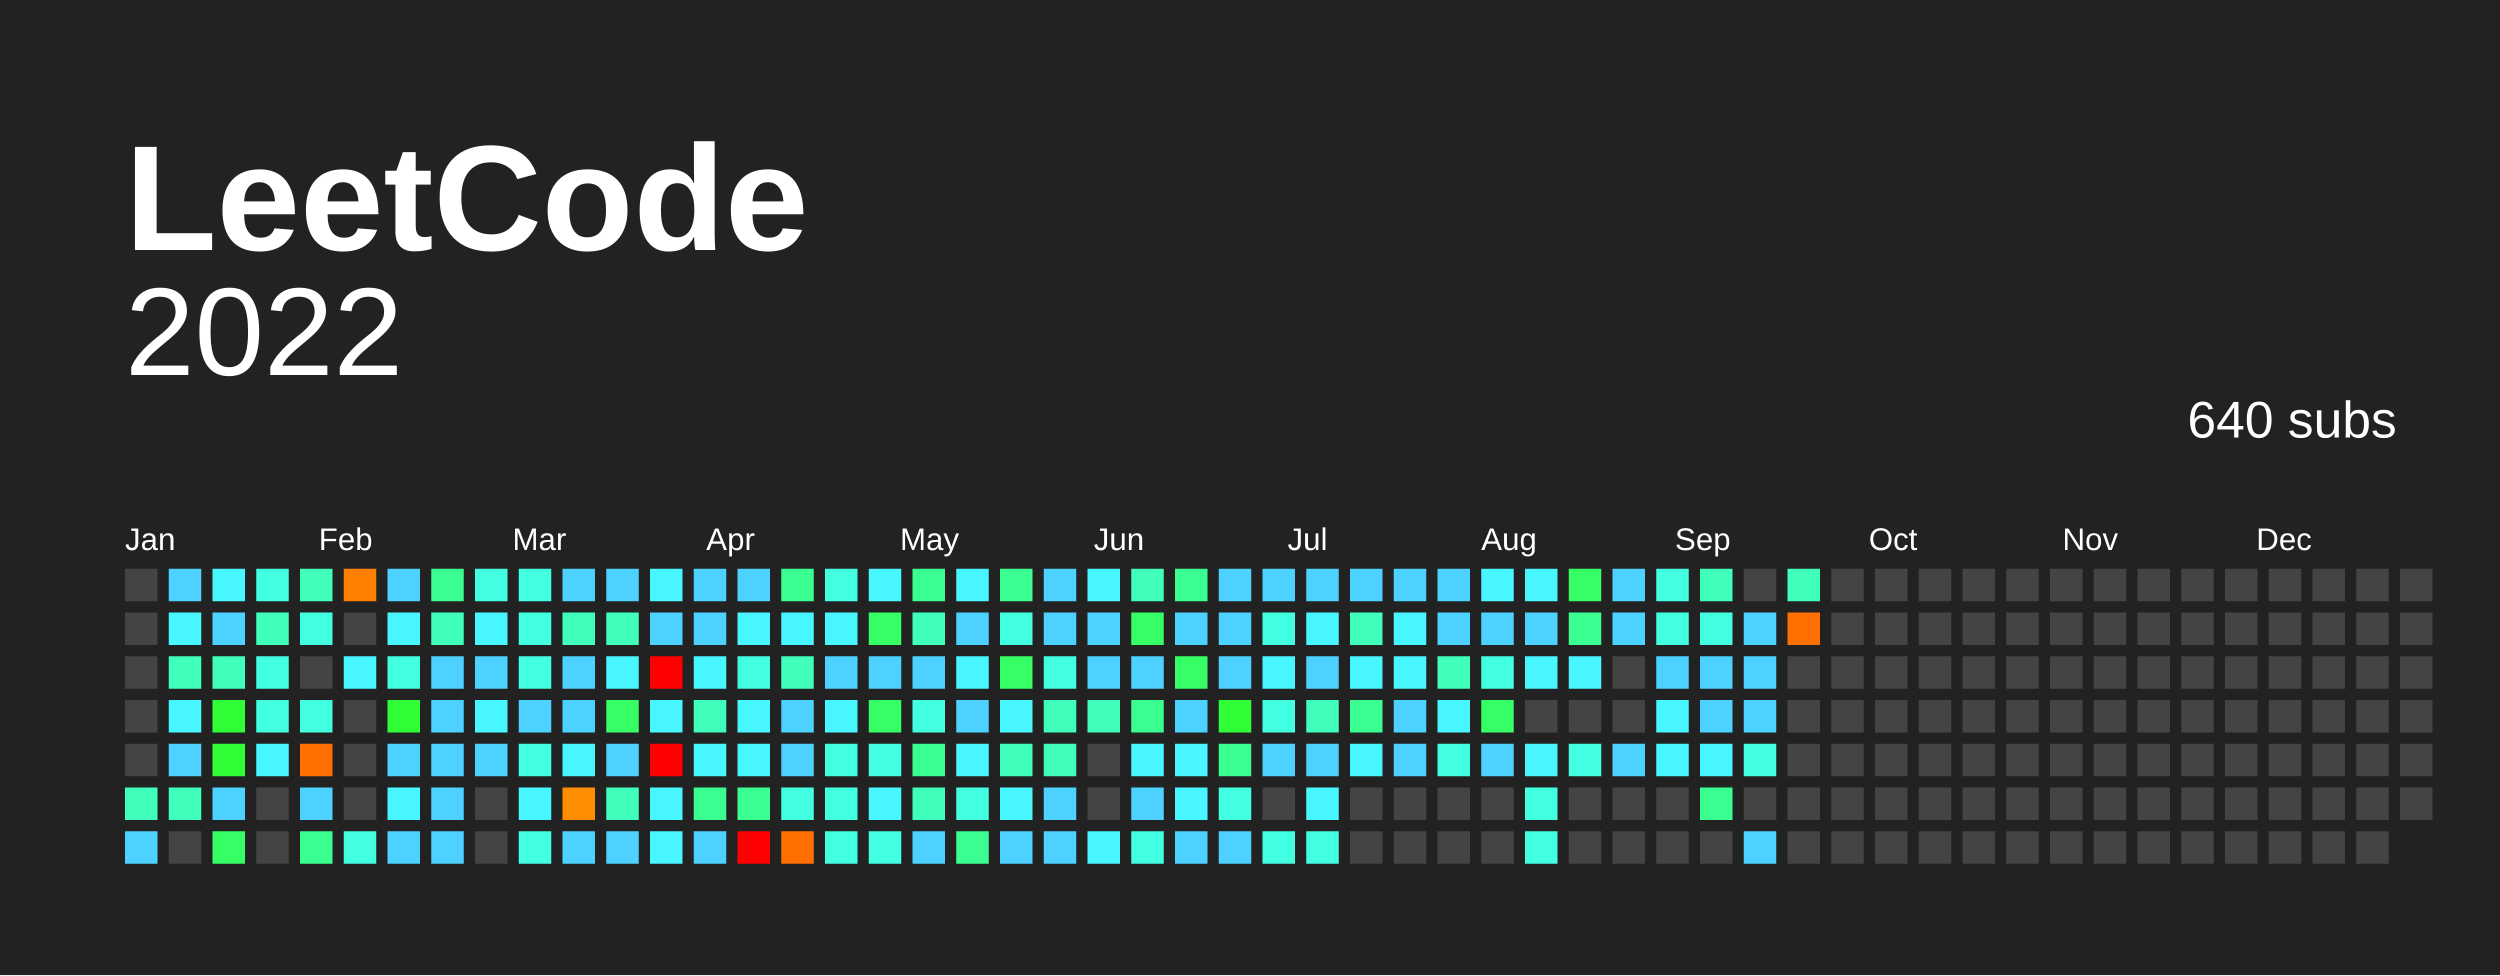
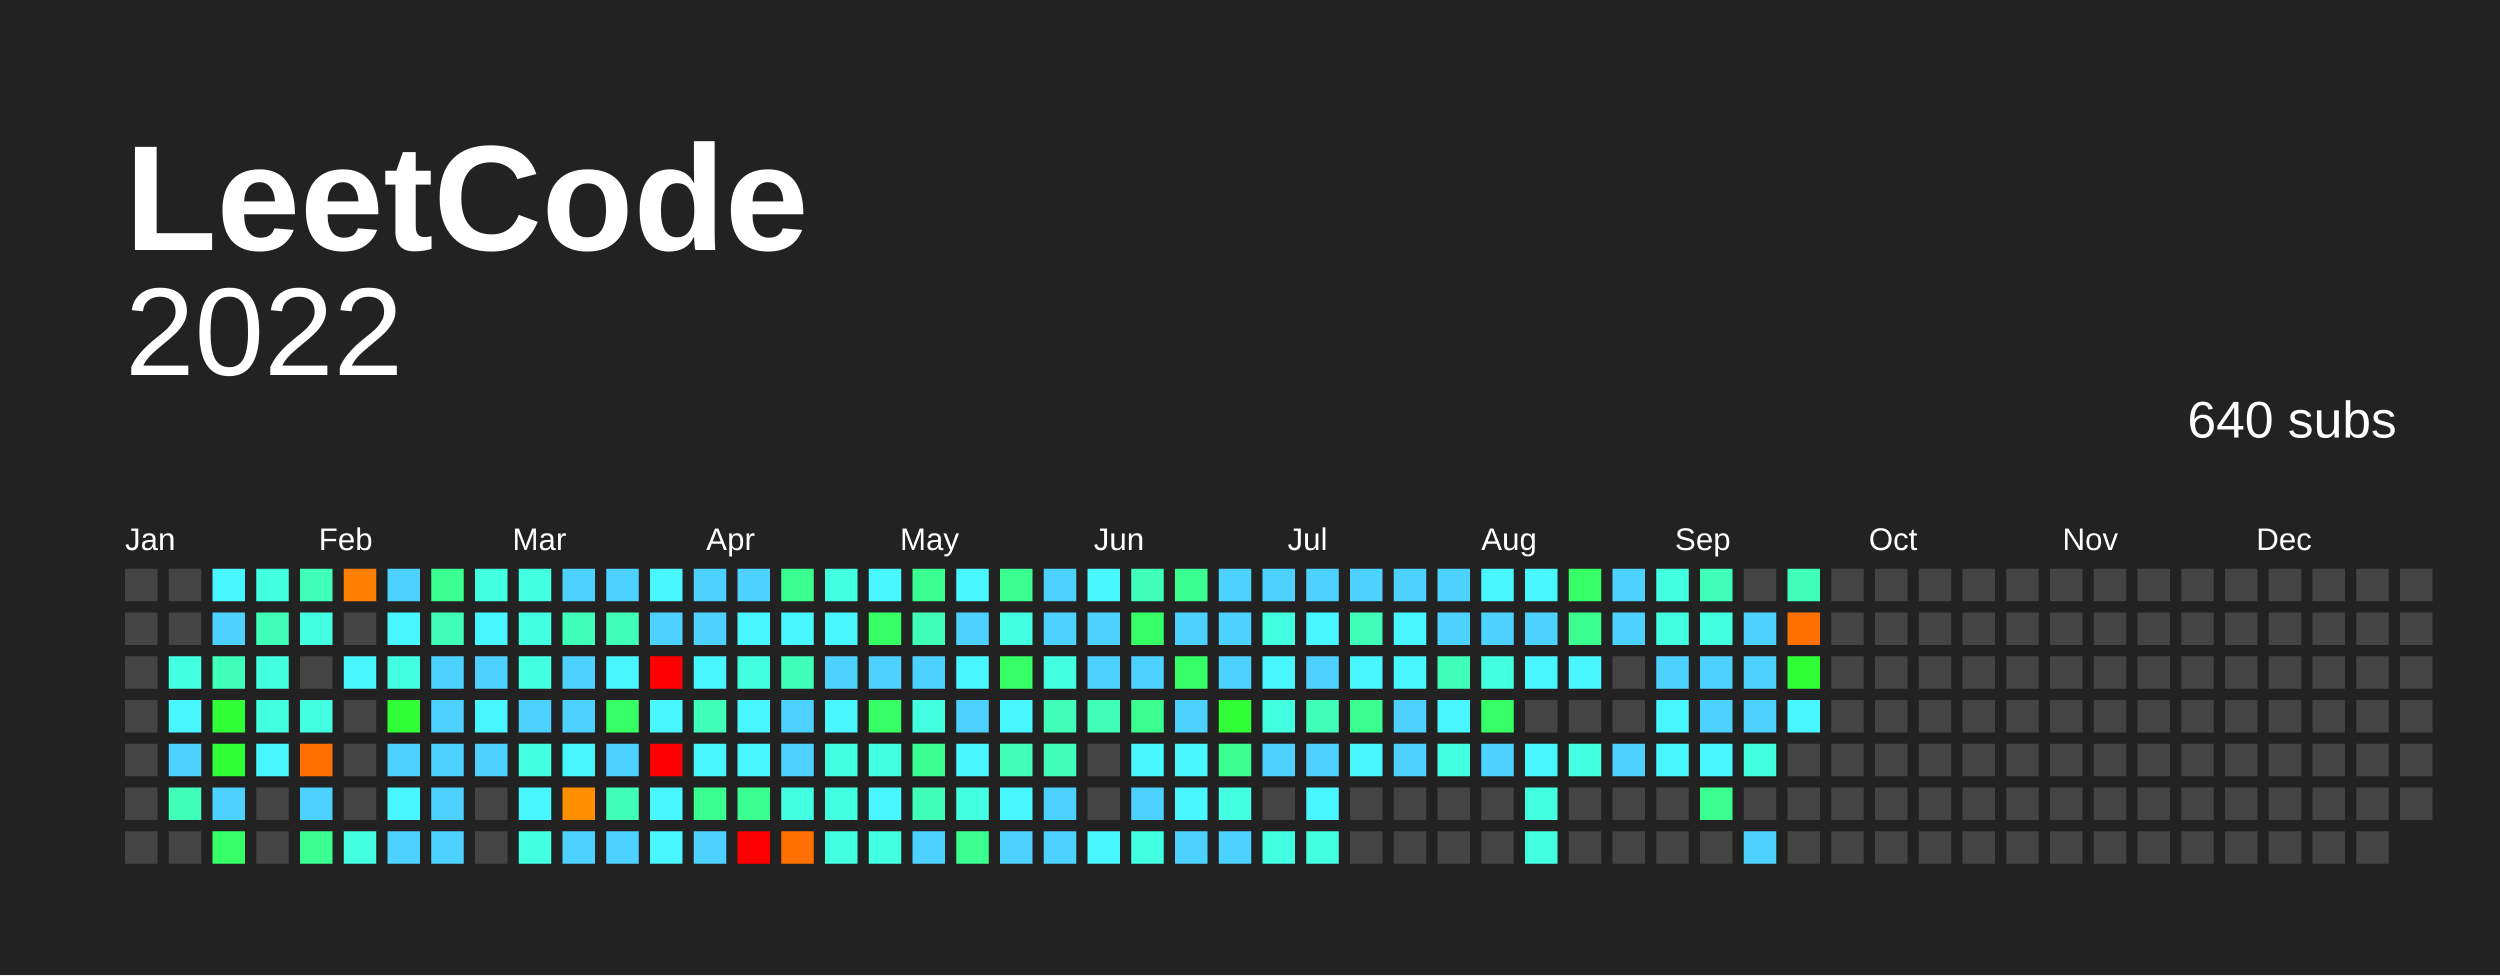
<svg xmlns="http://www.w3.org/2000/svg" baseProfile="full" height="78mm" version="1.1" viewBox="0,0,200,78" width="200mm">
  <defs />
  <rect fill="#222222" height="78" width="200" x="0" y="0" />
  <text fill="#FFFFFF" style="font-size:12px; font-family:Arial; font-weight:bold;" x="10" y="20"> LeetCode</text>
  <text alignment-baseline="hanging" fill="#FFFFFF" style="font-size:10.0px; font-family:Arial;" x="10" y="30">2022</text>
  <text alignment-baseline="hanging" fill="#FFFFFF" style="font-size:4.125px; font-family:Arial;" x="175" y="35">640 subs</text>
  <text fill="#FFFFFF" style="font-size:2.5px; font-family:Arial" x="10.0" y="44">Jan</text>
  <text fill="#FFFFFF" style="font-size:2.5px; font-family:Arial" x="25.5" y="44">Feb</text>
  <text fill="#FFFFFF" style="font-size:2.5px; font-family:Arial" x="41.0" y="44">Mar</text>
  <text fill="#FFFFFF" style="font-size:2.5px; font-family:Arial" x="56.5" y="44">Apr</text>
  <text fill="#FFFFFF" style="font-size:2.5px; font-family:Arial" x="72.0" y="44">May</text>
  <text fill="#FFFFFF" style="font-size:2.5px; font-family:Arial" x="87.5" y="44">Jun</text>
  <text fill="#FFFFFF" style="font-size:2.5px; font-family:Arial" x="103.0" y="44">Jul</text>
  <text fill="#FFFFFF" style="font-size:2.5px; font-family:Arial" x="118.5" y="44">Aug</text>
  <text fill="#FFFFFF" style="font-size:2.5px; font-family:Arial" x="134.0" y="44">Sep</text>
  <text fill="#FFFFFF" style="font-size:2.5px; font-family:Arial" x="149.5" y="44">Oct</text>
  <text fill="#FFFFFF" style="font-size:2.5px; font-family:Arial" x="165.0" y="44">Nov</text>
  <text fill="#FFFFFF" style="font-size:2.5px; font-family:Arial" x="180.5" y="44">Dec</text>
  <rect fill="#444444" height="2.6" width="2.6" x="10.0" y="45.5" />
  <rect fill="#444444" height="2.6" width="2.6" x="10.0" y="49.0" />
  <rect fill="#444444" height="2.6" width="2.6" x="10.0" y="52.5" />
  <rect fill="#444444" height="2.6" width="2.6" x="10.0" y="56.0" />
  <rect fill="#444444" height="2.6" width="2.6" x="10.0" y="59.5" />
-   <rect fill="#3fffba" height="2.6" width="2.6" x="10.0" y="63.0" />
-   <rect fill="#4dd2ff" height="2.6" width="2.6" x="10.0" y="66.5" />
-   <rect fill="#4dd2ff" height="2.6" width="2.6" x="13.5" y="45.5" />
-   <rect fill="#48f6ff" height="2.6" width="2.6" x="13.5" y="49.0" />
-   <rect fill="#3fffba" height="2.6" width="2.6" x="13.5" y="52.5" />
+   <rect fill="#444444" height="2.6" width="2.6" x="10.0" y="63.0" />
+   <rect fill="#444444" height="2.6" width="2.6" x="10.0" y="66.5" />
+   <rect fill="#444444" height="2.6" width="2.6" x="13.5" y="45.5" />
+   <rect fill="#444444" height="2.6" width="2.6" x="13.5" y="49.0" />
+   <rect fill="#43ffe2" height="2.6" width="2.6" x="13.5" y="52.5" />
  <rect fill="#48f6ff" height="2.6" width="2.6" x="13.5" y="56.0" />
  <rect fill="#4dd2ff" height="2.6" width="2.6" x="13.5" y="59.5" />
  <rect fill="#3fffba" height="2.6" width="2.6" x="13.5" y="63.0" />
  <rect fill="#444444" height="2.6" width="2.6" x="13.5" y="66.5" />
  <rect fill="#48f6ff" height="2.6" width="2.6" x="17.0" y="45.5" />
  <rect fill="#4dd2ff" height="2.6" width="2.6" x="17.0" y="49.0" />
  <rect fill="#3fffba" height="2.6" width="2.6" x="17.0" y="52.5" />
  <rect fill="#30ff37" height="2.6" width="2.6" x="17.0" y="56.0" />
  <rect fill="#30ff37" height="2.6" width="2.6" x="17.0" y="59.5" />
  <rect fill="#4dd2ff" height="2.6" width="2.6" x="17.0" y="63.0" />
  <rect fill="#35ff65" height="2.6" width="2.6" x="17.0" y="66.5" />
  <rect fill="#43ffe2" height="2.6" width="2.6" x="20.5" y="45.5" />
  <rect fill="#3fffba" height="2.6" width="2.6" x="20.5" y="49.0" />
  <rect fill="#43ffe2" height="2.6" width="2.6" x="20.5" y="52.5" />
  <rect fill="#43ffe2" height="2.6" width="2.6" x="20.5" y="56.0" />
  <rect fill="#48f6ff" height="2.6" width="2.6" x="20.5" y="59.5" />
  <rect fill="#444444" height="2.6" width="2.6" x="20.5" y="63.0" />
  <rect fill="#444444" height="2.6" width="2.6" x="20.5" y="66.5" />
  <rect fill="#3fffba" height="2.6" width="2.6" x="24.0" y="45.5" />
  <rect fill="#43ffe2" height="2.6" width="2.6" x="24.0" y="49.0" />
  <rect fill="#444444" height="2.6" width="2.6" x="24.0" y="52.5" />
  <rect fill="#43ffe2" height="2.6" width="2.6" x="24.0" y="56.0" />
  <rect fill="#ff7000" height="2.6" width="2.6" x="24.0" y="59.5" />
  <rect fill="#4dd2ff" height="2.6" width="2.6" x="24.0" y="63.0" />
  <rect fill="#3aff90" height="2.6" width="2.6" x="24.0" y="66.5" />
  <rect fill="#ff7f00" height="2.6" width="2.6" x="27.5" y="45.5" />
  <rect fill="#444444" height="2.6" width="2.6" x="27.5" y="49.0" />
  <rect fill="#48f6ff" height="2.6" width="2.6" x="27.5" y="52.5" />
  <rect fill="#444444" height="2.6" width="2.6" x="27.5" y="56.0" />
  <rect fill="#444444" height="2.6" width="2.6" x="27.5" y="59.5" />
  <rect fill="#444444" height="2.6" width="2.6" x="27.5" y="63.0" />
  <rect fill="#43ffe2" height="2.6" width="2.6" x="27.5" y="66.5" />
  <rect fill="#4dd2ff" height="2.6" width="2.6" x="31.0" y="45.5" />
  <rect fill="#48f6ff" height="2.6" width="2.6" x="31.0" y="49.0" />
  <rect fill="#43ffe2" height="2.6" width="2.6" x="31.0" y="52.5" />
  <rect fill="#30ff37" height="2.6" width="2.6" x="31.0" y="56.0" />
  <rect fill="#4dd2ff" height="2.6" width="2.6" x="31.0" y="59.5" />
  <rect fill="#48f6ff" height="2.6" width="2.6" x="31.0" y="63.0" />
  <rect fill="#4dd2ff" height="2.6" width="2.6" x="31.0" y="66.5" />
  <rect fill="#3aff90" height="2.6" width="2.6" x="34.5" y="45.5" />
  <rect fill="#3fffba" height="2.6" width="2.6" x="34.5" y="49.0" />
  <rect fill="#4dd2ff" height="2.6" width="2.6" x="34.5" y="52.5" />
  <rect fill="#4dd2ff" height="2.6" width="2.6" x="34.5" y="56.0" />
  <rect fill="#4dd2ff" height="2.6" width="2.6" x="34.5" y="59.5" />
  <rect fill="#4dd2ff" height="2.6" width="2.6" x="34.5" y="63.0" />
  <rect fill="#4dd2ff" height="2.6" width="2.6" x="34.5" y="66.5" />
  <rect fill="#43ffe2" height="2.6" width="2.6" x="38.0" y="45.5" />
  <rect fill="#48f6ff" height="2.6" width="2.6" x="38.0" y="49.0" />
  <rect fill="#4dd2ff" height="2.6" width="2.6" x="38.0" y="52.5" />
  <rect fill="#48f6ff" height="2.6" width="2.6" x="38.0" y="56.0" />
  <rect fill="#4dd2ff" height="2.6" width="2.6" x="38.0" y="59.5" />
  <rect fill="#444444" height="2.6" width="2.6" x="38.0" y="63.0" />
  <rect fill="#444444" height="2.6" width="2.6" x="38.0" y="66.5" />
  <rect fill="#43ffe2" height="2.6" width="2.6" x="41.5" y="45.5" />
  <rect fill="#43ffe2" height="2.6" width="2.6" x="41.5" y="49.0" />
  <rect fill="#43ffe2" height="2.6" width="2.6" x="41.5" y="52.5" />
  <rect fill="#4dd2ff" height="2.6" width="2.6" x="41.5" y="56.0" />
  <rect fill="#43ffe2" height="2.6" width="2.6" x="41.5" y="59.5" />
  <rect fill="#48f6ff" height="2.6" width="2.6" x="41.5" y="63.0" />
  <rect fill="#43ffe2" height="2.6" width="2.6" x="41.5" y="66.5" />
  <rect fill="#4dd2ff" height="2.6" width="2.6" x="45.0" y="45.5" />
  <rect fill="#3fffba" height="2.6" width="2.6" x="45.0" y="49.0" />
  <rect fill="#4dd2ff" height="2.6" width="2.6" x="45.0" y="52.5" />
  <rect fill="#4dd2ff" height="2.6" width="2.6" x="45.0" y="56.0" />
  <rect fill="#48f6ff" height="2.6" width="2.6" x="45.0" y="59.5" />
  <rect fill="#ff8f00" height="2.6" width="2.6" x="45.0" y="63.0" />
  <rect fill="#4dd2ff" height="2.6" width="2.6" x="45.0" y="66.5" />
  <rect fill="#4dd2ff" height="2.6" width="2.6" x="48.5" y="45.5" />
  <rect fill="#3fffba" height="2.6" width="2.6" x="48.5" y="49.0" />
  <rect fill="#48f6ff" height="2.6" width="2.6" x="48.5" y="52.5" />
  <rect fill="#35ff65" height="2.6" width="2.6" x="48.5" y="56.0" />
  <rect fill="#4dd2ff" height="2.6" width="2.6" x="48.5" y="59.5" />
  <rect fill="#3fffba" height="2.6" width="2.6" x="48.5" y="63.0" />
  <rect fill="#4dd2ff" height="2.6" width="2.6" x="48.5" y="66.5" />
  <rect fill="#48f6ff" height="2.6" width="2.6" x="52.0" y="45.5" />
  <rect fill="#4dd2ff" height="2.6" width="2.6" x="52.0" y="49.0" />
  <rect fill="red" height="2.6" width="2.6" x="52.0" y="52.5" />
  <rect fill="#48f6ff" height="2.6" width="2.6" x="52.0" y="56.0" />
  <rect fill="red" height="2.6" width="2.6" x="52.0" y="59.5" />
  <rect fill="#48f6ff" height="2.6" width="2.6" x="52.0" y="63.0" />
  <rect fill="#48f6ff" height="2.6" width="2.6" x="52.0" y="66.5" />
  <rect fill="#4dd2ff" height="2.6" width="2.6" x="55.5" y="45.5" />
  <rect fill="#4dd2ff" height="2.6" width="2.6" x="55.5" y="49.0" />
  <rect fill="#48f6ff" height="2.6" width="2.6" x="55.5" y="52.5" />
  <rect fill="#3fffba" height="2.6" width="2.6" x="55.5" y="56.0" />
  <rect fill="#48f6ff" height="2.6" width="2.6" x="55.5" y="59.5" />
  <rect fill="#3aff90" height="2.6" width="2.6" x="55.5" y="63.0" />
  <rect fill="#4dd2ff" height="2.6" width="2.6" x="55.5" y="66.5" />
  <rect fill="#4dd2ff" height="2.6" width="2.6" x="59.0" y="45.5" />
  <rect fill="#48f6ff" height="2.6" width="2.6" x="59.0" y="49.0" />
  <rect fill="#43ffe2" height="2.6" width="2.6" x="59.0" y="52.5" />
  <rect fill="#48f6ff" height="2.6" width="2.6" x="59.0" y="56.0" />
  <rect fill="#48f6ff" height="2.6" width="2.6" x="59.0" y="59.5" />
  <rect fill="#3aff90" height="2.6" width="2.6" x="59.0" y="63.0" />
  <rect fill="red" height="2.6" width="2.6" x="59.0" y="66.5" />
  <rect fill="#3aff90" height="2.6" width="2.6" x="62.5" y="45.5" />
  <rect fill="#48f6ff" height="2.6" width="2.6" x="62.5" y="49.0" />
  <rect fill="#3fffba" height="2.6" width="2.6" x="62.5" y="52.5" />
  <rect fill="#4dd2ff" height="2.6" width="2.6" x="62.5" y="56.0" />
  <rect fill="#4dd2ff" height="2.6" width="2.6" x="62.5" y="59.5" />
  <rect fill="#43ffe2" height="2.6" width="2.6" x="62.5" y="63.0" />
  <rect fill="#ff7000" height="2.6" width="2.6" x="62.5" y="66.5" />
  <rect fill="#43ffe2" height="2.6" width="2.6" x="66.0" y="45.5" />
  <rect fill="#48f6ff" height="2.6" width="2.6" x="66.0" y="49.0" />
  <rect fill="#4dd2ff" height="2.6" width="2.6" x="66.0" y="52.5" />
  <rect fill="#48f6ff" height="2.6" width="2.6" x="66.0" y="56.0" />
  <rect fill="#43ffe2" height="2.6" width="2.6" x="66.0" y="59.5" />
  <rect fill="#43ffe2" height="2.6" width="2.6" x="66.0" y="63.0" />
  <rect fill="#43ffe2" height="2.6" width="2.6" x="66.0" y="66.5" />
  <rect fill="#48f6ff" height="2.6" width="2.6" x="69.5" y="45.5" />
  <rect fill="#35ff65" height="2.6" width="2.6" x="69.5" y="49.0" />
  <rect fill="#4dd2ff" height="2.6" width="2.6" x="69.5" y="52.5" />
  <rect fill="#35ff65" height="2.6" width="2.6" x="69.5" y="56.0" />
  <rect fill="#43ffe2" height="2.6" width="2.6" x="69.5" y="59.5" />
  <rect fill="#48f6ff" height="2.6" width="2.6" x="69.5" y="63.0" />
  <rect fill="#43ffe2" height="2.6" width="2.6" x="69.5" y="66.5" />
  <rect fill="#3aff90" height="2.6" width="2.6" x="73.0" y="45.5" />
  <rect fill="#3fffba" height="2.6" width="2.6" x="73.0" y="49.0" />
  <rect fill="#4dd2ff" height="2.6" width="2.6" x="73.0" y="52.5" />
  <rect fill="#43ffe2" height="2.6" width="2.6" x="73.0" y="56.0" />
  <rect fill="#3aff90" height="2.6" width="2.6" x="73.0" y="59.5" />
  <rect fill="#3fffba" height="2.6" width="2.6" x="73.0" y="63.0" />
  <rect fill="#4dd2ff" height="2.6" width="2.6" x="73.0" y="66.5" />
  <rect fill="#48f6ff" height="2.6" width="2.6" x="76.5" y="45.5" />
  <rect fill="#4dd2ff" height="2.6" width="2.6" x="76.5" y="49.0" />
  <rect fill="#48f6ff" height="2.6" width="2.6" x="76.5" y="52.5" />
  <rect fill="#4dd2ff" height="2.6" width="2.6" x="76.5" y="56.0" />
  <rect fill="#48f6ff" height="2.6" width="2.6" x="76.5" y="59.5" />
  <rect fill="#43ffe2" height="2.6" width="2.6" x="76.5" y="63.0" />
  <rect fill="#3aff90" height="2.6" width="2.6" x="76.5" y="66.5" />
  <rect fill="#3aff90" height="2.6" width="2.6" x="80.0" y="45.5" />
  <rect fill="#43ffe2" height="2.6" width="2.6" x="80.0" y="49.0" />
  <rect fill="#35ff65" height="2.6" width="2.6" x="80.0" y="52.5" />
  <rect fill="#48f6ff" height="2.6" width="2.6" x="80.0" y="56.0" />
  <rect fill="#3fffba" height="2.6" width="2.6" x="80.0" y="59.5" />
  <rect fill="#48f6ff" height="2.6" width="2.6" x="80.0" y="63.0" />
  <rect fill="#4dd2ff" height="2.6" width="2.6" x="80.0" y="66.5" />
  <rect fill="#4dd2ff" height="2.6" width="2.6" x="83.5" y="45.5" />
  <rect fill="#4dd2ff" height="2.6" width="2.6" x="83.5" y="49.0" />
  <rect fill="#43ffe2" height="2.6" width="2.6" x="83.5" y="52.5" />
  <rect fill="#3fffba" height="2.6" width="2.6" x="83.5" y="56.0" />
  <rect fill="#3fffba" height="2.6" width="2.6" x="83.5" y="59.5" />
  <rect fill="#4dd2ff" height="2.6" width="2.6" x="83.5" y="63.0" />
  <rect fill="#4dd2ff" height="2.6" width="2.6" x="83.5" y="66.5" />
  <rect fill="#48f6ff" height="2.6" width="2.6" x="87.0" y="45.5" />
  <rect fill="#4dd2ff" height="2.6" width="2.6" x="87.0" y="49.0" />
  <rect fill="#4dd2ff" height="2.6" width="2.6" x="87.0" y="52.5" />
  <rect fill="#3fffba" height="2.6" width="2.6" x="87.0" y="56.0" />
  <rect fill="#444444" height="2.6" width="2.6" x="87.0" y="59.5" />
  <rect fill="#444444" height="2.6" width="2.6" x="87.0" y="63.0" />
  <rect fill="#48f6ff" height="2.6" width="2.6" x="87.0" y="66.5" />
  <rect fill="#3fffba" height="2.6" width="2.6" x="90.5" y="45.5" />
  <rect fill="#35ff65" height="2.6" width="2.6" x="90.5" y="49.0" />
  <rect fill="#4dd2ff" height="2.6" width="2.6" x="90.5" y="52.5" />
  <rect fill="#3aff90" height="2.6" width="2.6" x="90.5" y="56.0" />
  <rect fill="#48f6ff" height="2.6" width="2.6" x="90.5" y="59.5" />
  <rect fill="#4dd2ff" height="2.6" width="2.6" x="90.5" y="63.0" />
  <rect fill="#43ffe2" height="2.6" width="2.6" x="90.5" y="66.5" />
  <rect fill="#3aff90" height="2.6" width="2.6" x="94.0" y="45.5" />
  <rect fill="#4dd2ff" height="2.6" width="2.6" x="94.0" y="49.0" />
  <rect fill="#35ff65" height="2.6" width="2.6" x="94.0" y="52.5" />
  <rect fill="#4dd2ff" height="2.6" width="2.6" x="94.0" y="56.0" />
  <rect fill="#48f6ff" height="2.6" width="2.6" x="94.0" y="59.5" />
  <rect fill="#48f6ff" height="2.6" width="2.6" x="94.0" y="63.0" />
  <rect fill="#4dd2ff" height="2.6" width="2.6" x="94.0" y="66.5" />
  <rect fill="#4dd2ff" height="2.6" width="2.6" x="97.5" y="45.5" />
  <rect fill="#4dd2ff" height="2.6" width="2.6" x="97.5" y="49.0" />
  <rect fill="#4dd2ff" height="2.6" width="2.6" x="97.5" y="52.5" />
  <rect fill="#30ff37" height="2.6" width="2.6" x="97.5" y="56.0" />
  <rect fill="#3aff90" height="2.6" width="2.6" x="97.5" y="59.5" />
  <rect fill="#43ffe2" height="2.6" width="2.6" x="97.5" y="63.0" />
  <rect fill="#4dd2ff" height="2.6" width="2.6" x="97.5" y="66.5" />
  <rect fill="#4dd2ff" height="2.6" width="2.6" x="101.0" y="45.5" />
  <rect fill="#43ffe2" height="2.6" width="2.6" x="101.0" y="49.0" />
  <rect fill="#48f6ff" height="2.6" width="2.6" x="101.0" y="52.5" />
  <rect fill="#43ffe2" height="2.6" width="2.6" x="101.0" y="56.0" />
  <rect fill="#4dd2ff" height="2.6" width="2.6" x="101.0" y="59.5" />
  <rect fill="#444444" height="2.6" width="2.6" x="101.0" y="63.0" />
  <rect fill="#43ffe2" height="2.6" width="2.6" x="101.0" y="66.5" />
  <rect fill="#4dd2ff" height="2.6" width="2.6" x="104.5" y="45.5" />
  <rect fill="#48f6ff" height="2.6" width="2.6" x="104.5" y="49.0" />
  <rect fill="#4dd2ff" height="2.6" width="2.6" x="104.5" y="52.5" />
  <rect fill="#3fffba" height="2.6" width="2.6" x="104.5" y="56.0" />
  <rect fill="#4dd2ff" height="2.6" width="2.6" x="104.5" y="59.5" />
  <rect fill="#48f6ff" height="2.6" width="2.6" x="104.5" y="63.0" />
  <rect fill="#43ffe2" height="2.6" width="2.6" x="104.5" y="66.5" />
  <rect fill="#4dd2ff" height="2.6" width="2.6" x="108.0" y="45.5" />
  <rect fill="#3fffba" height="2.6" width="2.6" x="108.0" y="49.0" />
  <rect fill="#48f6ff" height="2.6" width="2.6" x="108.0" y="52.5" />
  <rect fill="#3aff90" height="2.6" width="2.6" x="108.0" y="56.0" />
  <rect fill="#48f6ff" height="2.6" width="2.6" x="108.0" y="59.5" />
  <rect fill="#444444" height="2.6" width="2.6" x="108.0" y="63.0" />
  <rect fill="#444444" height="2.6" width="2.6" x="108.0" y="66.5" />
  <rect fill="#4dd2ff" height="2.6" width="2.6" x="111.5" y="45.5" />
  <rect fill="#48f6ff" height="2.6" width="2.6" x="111.5" y="49.0" />
  <rect fill="#48f6ff" height="2.6" width="2.6" x="111.5" y="52.5" />
  <rect fill="#4dd2ff" height="2.6" width="2.6" x="111.5" y="56.0" />
  <rect fill="#4dd2ff" height="2.6" width="2.6" x="111.5" y="59.5" />
  <rect fill="#444444" height="2.6" width="2.6" x="111.5" y="63.0" />
  <rect fill="#444444" height="2.6" width="2.6" x="111.5" y="66.5" />
  <rect fill="#4dd2ff" height="2.6" width="2.6" x="115.0" y="45.5" />
  <rect fill="#4dd2ff" height="2.6" width="2.6" x="115.0" y="49.0" />
  <rect fill="#3fffba" height="2.6" width="2.6" x="115.0" y="52.5" />
  <rect fill="#48f6ff" height="2.6" width="2.6" x="115.0" y="56.0" />
  <rect fill="#43ffe2" height="2.6" width="2.6" x="115.0" y="59.5" />
  <rect fill="#444444" height="2.6" width="2.6" x="115.0" y="63.0" />
  <rect fill="#444444" height="2.6" width="2.6" x="115.0" y="66.5" />
  <rect fill="#48f6ff" height="2.6" width="2.6" x="118.5" y="45.5" />
  <rect fill="#4dd2ff" height="2.6" width="2.6" x="118.5" y="49.0" />
  <rect fill="#43ffe2" height="2.6" width="2.6" x="118.5" y="52.5" />
  <rect fill="#35ff65" height="2.6" width="2.6" x="118.5" y="56.0" />
  <rect fill="#4dd2ff" height="2.6" width="2.6" x="118.5" y="59.5" />
  <rect fill="#444444" height="2.6" width="2.6" x="118.5" y="63.0" />
  <rect fill="#444444" height="2.6" width="2.6" x="118.5" y="66.5" />
  <rect fill="#48f6ff" height="2.6" width="2.6" x="122.0" y="45.5" />
  <rect fill="#4dd2ff" height="2.6" width="2.6" x="122.0" y="49.0" />
  <rect fill="#48f6ff" height="2.6" width="2.6" x="122.0" y="52.5" />
  <rect fill="#444444" height="2.6" width="2.6" x="122.0" y="56.0" />
  <rect fill="#48f6ff" height="2.6" width="2.6" x="122.0" y="59.5" />
  <rect fill="#43ffe2" height="2.6" width="2.6" x="122.0" y="63.0" />
  <rect fill="#43ffe2" height="2.6" width="2.6" x="122.0" y="66.5" />
  <rect fill="#35ff65" height="2.6" width="2.6" x="125.5" y="45.5" />
  <rect fill="#3aff90" height="2.6" width="2.6" x="125.5" y="49.0" />
  <rect fill="#48f6ff" height="2.6" width="2.6" x="125.5" y="52.5" />
  <rect fill="#444444" height="2.6" width="2.6" x="125.5" y="56.0" />
  <rect fill="#43ffe2" height="2.6" width="2.6" x="125.5" y="59.5" />
  <rect fill="#444444" height="2.6" width="2.6" x="125.5" y="63.0" />
  <rect fill="#444444" height="2.6" width="2.6" x="125.5" y="66.5" />
  <rect fill="#4dd2ff" height="2.6" width="2.6" x="129.0" y="45.5" />
  <rect fill="#4dd2ff" height="2.6" width="2.6" x="129.0" y="49.0" />
  <rect fill="#444444" height="2.6" width="2.6" x="129.0" y="52.5" />
  <rect fill="#444444" height="2.6" width="2.6" x="129.0" y="56.0" />
  <rect fill="#4dd2ff" height="2.6" width="2.6" x="129.0" y="59.5" />
  <rect fill="#444444" height="2.6" width="2.6" x="129.0" y="63.0" />
  <rect fill="#444444" height="2.6" width="2.6" x="129.0" y="66.5" />
  <rect fill="#43ffe2" height="2.6" width="2.6" x="132.5" y="45.5" />
  <rect fill="#43ffe2" height="2.6" width="2.6" x="132.5" y="49.0" />
  <rect fill="#4dd2ff" height="2.6" width="2.6" x="132.5" y="52.5" />
  <rect fill="#48f6ff" height="2.6" width="2.6" x="132.5" y="56.0" />
  <rect fill="#48f6ff" height="2.6" width="2.6" x="132.5" y="59.5" />
  <rect fill="#444444" height="2.6" width="2.6" x="132.5" y="63.0" />
  <rect fill="#444444" height="2.6" width="2.6" x="132.5" y="66.5" />
  <rect fill="#3fffba" height="2.6" width="2.6" x="136.0" y="45.5" />
  <rect fill="#43ffe2" height="2.6" width="2.6" x="136.0" y="49.0" />
  <rect fill="#4dd2ff" height="2.6" width="2.6" x="136.0" y="52.5" />
  <rect fill="#4dd2ff" height="2.6" width="2.6" x="136.0" y="56.0" />
  <rect fill="#48f6ff" height="2.6" width="2.6" x="136.0" y="59.5" />
  <rect fill="#3aff90" height="2.6" width="2.6" x="136.0" y="63.0" />
  <rect fill="#444444" height="2.6" width="2.6" x="136.0" y="66.5" />
  <rect fill="#444444" height="2.6" width="2.6" x="139.5" y="45.5" />
  <rect fill="#4dd2ff" height="2.6" width="2.6" x="139.5" y="49.0" />
  <rect fill="#4dd2ff" height="2.6" width="2.6" x="139.5" y="52.5" />
  <rect fill="#4dd2ff" height="2.6" width="2.6" x="139.5" y="56.0" />
  <rect fill="#43ffe2" height="2.6" width="2.6" x="139.5" y="59.5" />
  <rect fill="#444444" height="2.6" width="2.6" x="139.5" y="63.0" />
  <rect fill="#4dd2ff" height="2.6" width="2.6" x="139.5" y="66.5" />
  <rect fill="#3fffba" height="2.6" width="2.6" x="143.0" y="45.5" />
  <rect fill="#ff7000" height="2.6" width="2.6" x="143.0" y="49.0" />
-   <rect fill="#444444" height="2.6" width="2.6" x="143.0" y="52.5" />
-   <rect fill="#444444" height="2.6" width="2.6" x="143.0" y="56.0" />
+   <rect fill="#30ff37" height="2.6" width="2.6" x="143.0" y="52.5" />
+   <rect fill="#48f6ff" height="2.6" width="2.6" x="143.0" y="56.0" />
  <rect fill="#444444" height="2.6" width="2.6" x="143.0" y="59.5" />
  <rect fill="#444444" height="2.6" width="2.6" x="143.0" y="63.0" />
  <rect fill="#444444" height="2.6" width="2.6" x="143.0" y="66.5" />
  <rect fill="#444444" height="2.6" width="2.6" x="146.5" y="45.5" />
  <rect fill="#444444" height="2.6" width="2.6" x="146.5" y="49.0" />
  <rect fill="#444444" height="2.6" width="2.6" x="146.5" y="52.5" />
  <rect fill="#444444" height="2.6" width="2.6" x="146.5" y="56.0" />
  <rect fill="#444444" height="2.6" width="2.6" x="146.5" y="59.5" />
  <rect fill="#444444" height="2.6" width="2.6" x="146.5" y="63.0" />
  <rect fill="#444444" height="2.6" width="2.6" x="146.5" y="66.5" />
  <rect fill="#444444" height="2.6" width="2.6" x="150.0" y="45.5" />
  <rect fill="#444444" height="2.6" width="2.6" x="150.0" y="49.0" />
  <rect fill="#444444" height="2.6" width="2.6" x="150.0" y="52.5" />
  <rect fill="#444444" height="2.6" width="2.6" x="150.0" y="56.0" />
  <rect fill="#444444" height="2.6" width="2.6" x="150.0" y="59.5" />
  <rect fill="#444444" height="2.6" width="2.6" x="150.0" y="63.0" />
  <rect fill="#444444" height="2.6" width="2.6" x="150.0" y="66.5" />
  <rect fill="#444444" height="2.6" width="2.6" x="153.5" y="45.5" />
  <rect fill="#444444" height="2.6" width="2.6" x="153.5" y="49.0" />
  <rect fill="#444444" height="2.6" width="2.6" x="153.5" y="52.5" />
  <rect fill="#444444" height="2.6" width="2.6" x="153.5" y="56.0" />
  <rect fill="#444444" height="2.6" width="2.6" x="153.5" y="59.5" />
  <rect fill="#444444" height="2.6" width="2.6" x="153.5" y="63.0" />
  <rect fill="#444444" height="2.6" width="2.6" x="153.5" y="66.5" />
  <rect fill="#444444" height="2.6" width="2.6" x="157.0" y="45.5" />
  <rect fill="#444444" height="2.6" width="2.6" x="157.0" y="49.0" />
  <rect fill="#444444" height="2.6" width="2.6" x="157.0" y="52.5" />
  <rect fill="#444444" height="2.6" width="2.6" x="157.0" y="56.0" />
  <rect fill="#444444" height="2.6" width="2.6" x="157.0" y="59.5" />
  <rect fill="#444444" height="2.6" width="2.6" x="157.0" y="63.0" />
  <rect fill="#444444" height="2.6" width="2.6" x="157.0" y="66.5" />
  <rect fill="#444444" height="2.6" width="2.6" x="160.5" y="45.5" />
  <rect fill="#444444" height="2.6" width="2.6" x="160.5" y="49.0" />
  <rect fill="#444444" height="2.6" width="2.6" x="160.5" y="52.5" />
  <rect fill="#444444" height="2.6" width="2.6" x="160.5" y="56.0" />
  <rect fill="#444444" height="2.6" width="2.6" x="160.5" y="59.5" />
  <rect fill="#444444" height="2.6" width="2.6" x="160.5" y="63.0" />
  <rect fill="#444444" height="2.6" width="2.6" x="160.5" y="66.5" />
  <rect fill="#444444" height="2.6" width="2.6" x="164.0" y="45.5" />
  <rect fill="#444444" height="2.6" width="2.6" x="164.0" y="49.0" />
  <rect fill="#444444" height="2.6" width="2.6" x="164.0" y="52.5" />
  <rect fill="#444444" height="2.6" width="2.6" x="164.0" y="56.0" />
  <rect fill="#444444" height="2.6" width="2.6" x="164.0" y="59.5" />
  <rect fill="#444444" height="2.6" width="2.6" x="164.0" y="63.0" />
  <rect fill="#444444" height="2.6" width="2.6" x="164.0" y="66.5" />
  <rect fill="#444444" height="2.6" width="2.6" x="167.5" y="45.5" />
  <rect fill="#444444" height="2.6" width="2.6" x="167.5" y="49.0" />
  <rect fill="#444444" height="2.6" width="2.6" x="167.5" y="52.5" />
  <rect fill="#444444" height="2.6" width="2.6" x="167.5" y="56.0" />
  <rect fill="#444444" height="2.6" width="2.6" x="167.5" y="59.5" />
  <rect fill="#444444" height="2.6" width="2.6" x="167.5" y="63.0" />
  <rect fill="#444444" height="2.6" width="2.6" x="167.5" y="66.5" />
  <rect fill="#444444" height="2.6" width="2.6" x="171.0" y="45.5" />
  <rect fill="#444444" height="2.6" width="2.6" x="171.0" y="49.0" />
  <rect fill="#444444" height="2.6" width="2.6" x="171.0" y="52.5" />
  <rect fill="#444444" height="2.6" width="2.6" x="171.0" y="56.0" />
  <rect fill="#444444" height="2.6" width="2.6" x="171.0" y="59.5" />
  <rect fill="#444444" height="2.6" width="2.6" x="171.0" y="63.0" />
  <rect fill="#444444" height="2.6" width="2.6" x="171.0" y="66.5" />
  <rect fill="#444444" height="2.6" width="2.6" x="174.5" y="45.5" />
  <rect fill="#444444" height="2.6" width="2.6" x="174.5" y="49.0" />
  <rect fill="#444444" height="2.6" width="2.6" x="174.5" y="52.5" />
  <rect fill="#444444" height="2.6" width="2.6" x="174.5" y="56.0" />
  <rect fill="#444444" height="2.6" width="2.6" x="174.5" y="59.5" />
  <rect fill="#444444" height="2.6" width="2.6" x="174.5" y="63.0" />
  <rect fill="#444444" height="2.6" width="2.6" x="174.5" y="66.5" />
  <rect fill="#444444" height="2.6" width="2.6" x="178.0" y="45.5" />
  <rect fill="#444444" height="2.6" width="2.6" x="178.0" y="49.0" />
  <rect fill="#444444" height="2.6" width="2.6" x="178.0" y="52.5" />
  <rect fill="#444444" height="2.6" width="2.6" x="178.0" y="56.0" />
  <rect fill="#444444" height="2.6" width="2.6" x="178.0" y="59.5" />
  <rect fill="#444444" height="2.6" width="2.6" x="178.0" y="63.0" />
  <rect fill="#444444" height="2.6" width="2.6" x="178.0" y="66.5" />
  <rect fill="#444444" height="2.6" width="2.6" x="181.5" y="45.5" />
  <rect fill="#444444" height="2.6" width="2.6" x="181.5" y="49.0" />
  <rect fill="#444444" height="2.6" width="2.6" x="181.5" y="52.5" />
  <rect fill="#444444" height="2.6" width="2.6" x="181.5" y="56.0" />
  <rect fill="#444444" height="2.6" width="2.6" x="181.5" y="59.5" />
  <rect fill="#444444" height="2.6" width="2.6" x="181.5" y="63.0" />
  <rect fill="#444444" height="2.6" width="2.6" x="181.5" y="66.5" />
  <rect fill="#444444" height="2.6" width="2.6" x="185.0" y="45.5" />
  <rect fill="#444444" height="2.6" width="2.6" x="185.0" y="49.0" />
  <rect fill="#444444" height="2.6" width="2.6" x="185.0" y="52.5" />
  <rect fill="#444444" height="2.6" width="2.6" x="185.0" y="56.0" />
  <rect fill="#444444" height="2.6" width="2.6" x="185.0" y="59.5" />
  <rect fill="#444444" height="2.6" width="2.6" x="185.0" y="63.0" />
  <rect fill="#444444" height="2.6" width="2.6" x="185.0" y="66.5" />
  <rect fill="#444444" height="2.6" width="2.6" x="188.5" y="45.5" />
  <rect fill="#444444" height="2.6" width="2.6" x="188.5" y="49.0" />
  <rect fill="#444444" height="2.6" width="2.6" x="188.5" y="52.5" />
  <rect fill="#444444" height="2.6" width="2.6" x="188.5" y="56.0" />
  <rect fill="#444444" height="2.6" width="2.6" x="188.5" y="59.5" />
  <rect fill="#444444" height="2.6" width="2.6" x="188.5" y="63.0" />
  <rect fill="#444444" height="2.6" width="2.6" x="188.5" y="66.5" />
  <rect fill="#444444" height="2.6" width="2.6" x="192.0" y="45.5" />
  <rect fill="#444444" height="2.6" width="2.6" x="192.0" y="49.0" />
  <rect fill="#444444" height="2.6" width="2.6" x="192.0" y="52.5" />
  <rect fill="#444444" height="2.6" width="2.6" x="192.0" y="56.0" />
  <rect fill="#444444" height="2.6" width="2.6" x="192.0" y="59.5" />
  <rect fill="#444444" height="2.6" width="2.6" x="192.0" y="63.0" />
</svg>
